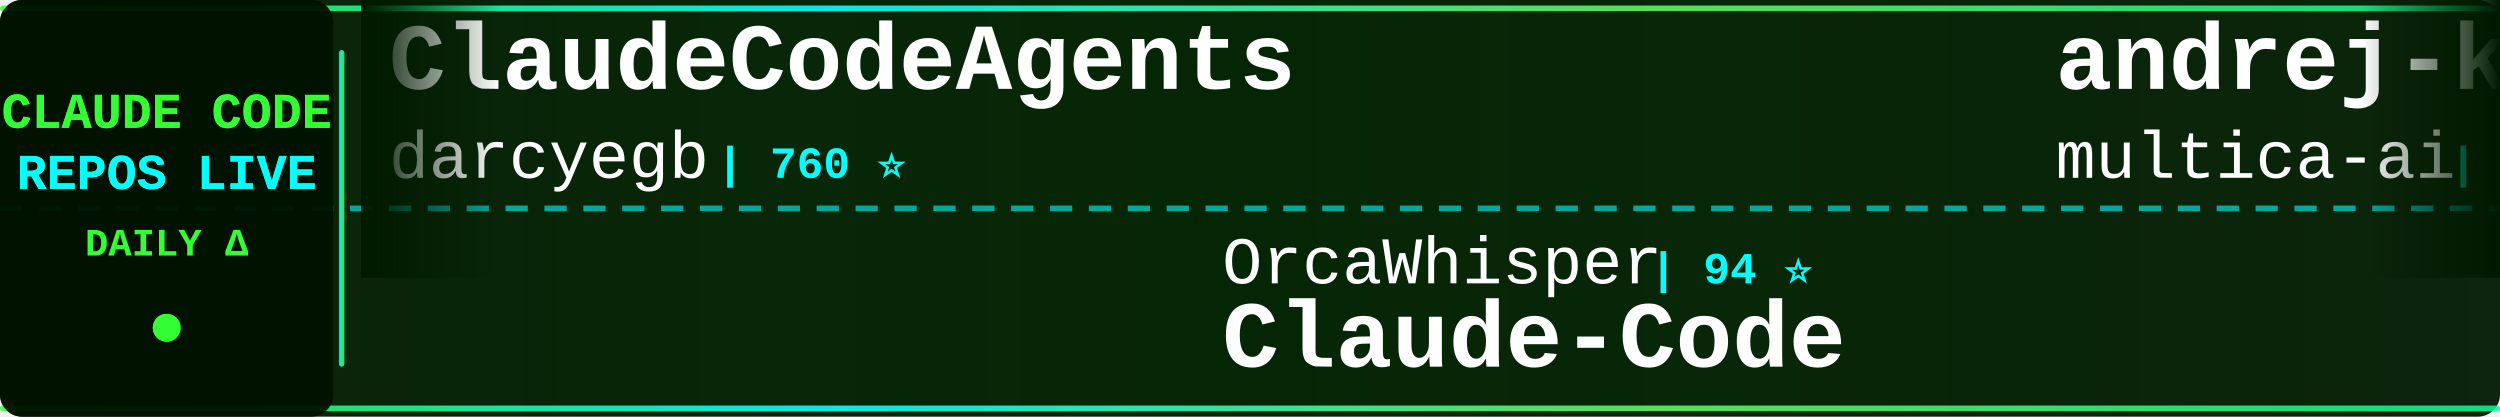
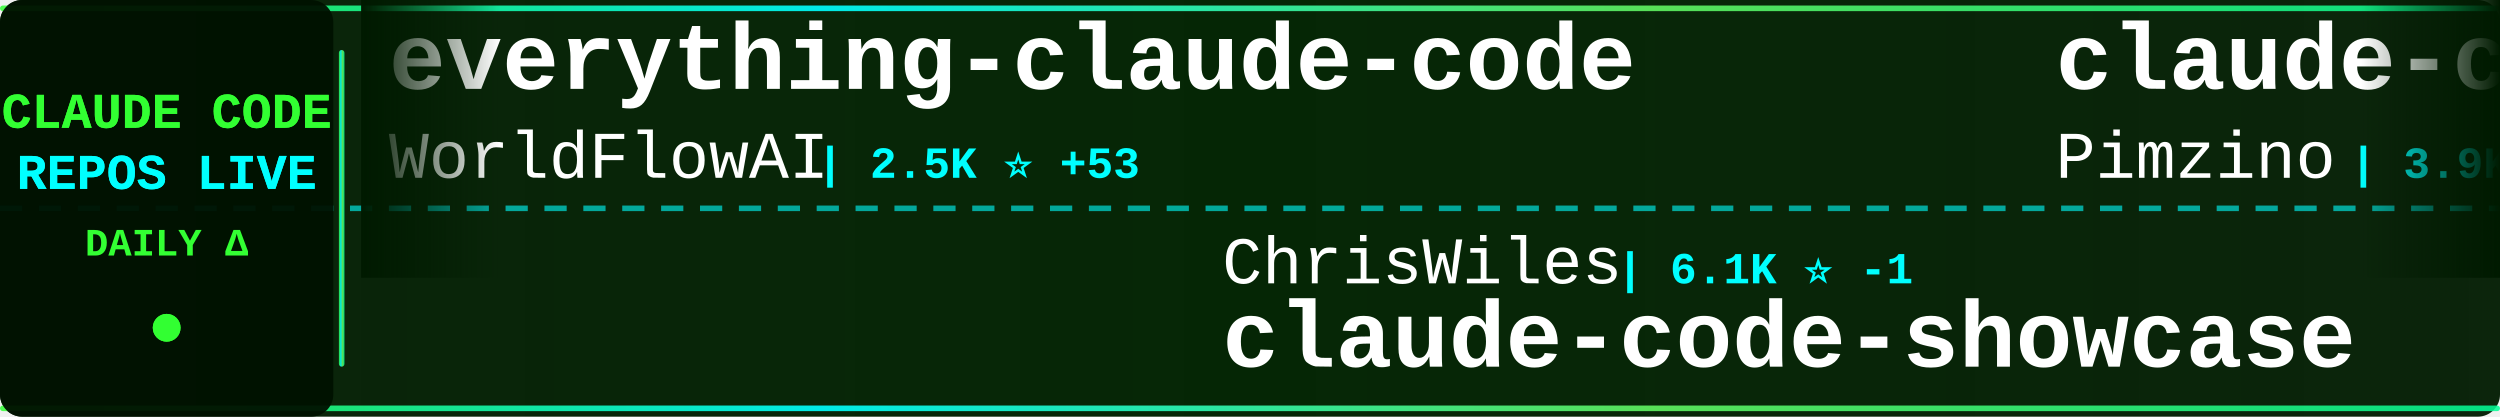
<svg xmlns="http://www.w3.org/2000/svg" width="900" height="150">
  <defs>
    <linearGradient id="tickerBg" x1="0%" y1="0%" x2="100%" y2="0%">
      <stop offset="0%" style="stop-color:#001a00;stop-opacity:0.95" />
      <stop offset="50%" style="stop-color:#002200;stop-opacity:0.98" />
      <stop offset="100%" style="stop-color:#001a00;stop-opacity:0.95" />
    </linearGradient>
    <linearGradient id="borderGrad" x1="0%" y1="0%" x2="100%" y2="0%">
      <stop offset="0%" style="stop-color:#33ff33;stop-opacity:0.85">
        <animate attributeName="stop-opacity" values="0.85;1;0.85" dur="2s" repeatCount="indefinite" />
      </stop>
      <stop offset="33%" style="stop-color:#00ffff;stop-opacity:0.9">
        <animate attributeName="stop-opacity" values="0.9;1;0.9" dur="2.2s" repeatCount="indefinite" />
      </stop>
      <stop offset="66%" style="stop-color:#66ff66;stop-opacity:0.85">
        <animate attributeName="stop-opacity" values="0.85;1;0.85" dur="1.8s" repeatCount="indefinite" />
      </stop>
      <stop offset="100%" style="stop-color:#00ff99;stop-opacity:0.85">
        <animate attributeName="stop-opacity" values="0.85;1;0.85" dur="2s" repeatCount="indefinite" />
      </stop>
    </linearGradient>
    <filter id="textGlow">
      <feGaussianBlur stdDeviation="0.1" result="coloredBlur" />
      <feMerge>
        <feMergeNode in="coloredBlur" />
        <feMergeNode in="SourceGraphic" />
      </feMerge>
    </filter>
    <filter id="metricGlow">
      <feGaussianBlur stdDeviation="0.2" result="coloredBlur" />
      <feMerge>
        <feMergeNode in="coloredBlur" />
        <feMergeNode in="SourceGraphic" />
      </feMerge>
    </filter>
    <linearGradient id="leftFade" x1="0%" y1="0%" x2="100%" y2="0%">
      <stop offset="0%" style="stop-color:#001a00;stop-opacity:1" />
      <stop offset="100%" style="stop-color:#001a00;stop-opacity:0" />
    </linearGradient>
    <linearGradient id="rightFade" x1="0%" y1="0%" x2="100%" y2="0%">
      <stop offset="0%" style="stop-color:#001a00;stop-opacity:0" />
      <stop offset="100%" style="stop-color:#001a00;stop-opacity:1" />
    </linearGradient>
  </defs>
  <rect width="900" height="150" fill="url(#tickerBg)" rx="8" />
  <rect x="0" y="2" width="900" height="2" fill="url(#borderGrad)" rx="1" />
  <rect x="0" y="146" width="900" height="2" fill="url(#borderGrad)" rx="1" />
  <line x1="0" y1="75" x2="900" y2="75" stroke="#00ffff" stroke-width="2" stroke-dasharray="8 6" opacity="0.6" />
  <rect x="0" y="0" width="120" height="150" fill="#001100" opacity="0.95" rx="8" />
  <text x="60" y="46" font-family="'Courier New', monospace" font-size="18" font-weight="bold" fill="#33ff33" text-anchor="middle" filter="url(#textGlow)">
    CLAUDE CODE
  </text>
  <text x="60" y="68" font-family="'Courier New', monospace" font-size="18" font-weight="bold" fill="#00ffff" text-anchor="middle" filter="url(#textGlow)">
    REPOS LIVE
  </text>
  <text x="60" y="92" font-family="'Courier New', monospace" font-size="14" font-weight="bold" fill="#33ff33" text-anchor="middle">
    DAILY Δ
  </text>
  <circle cx="60" cy="118" r="5" fill="#33ff33" filter="url(#metricGlow)">
    <animate attributeName="r" values="4;6;4" dur="1.5s" repeatCount="indefinite" />
    <animate attributeName="opacity" values="0.6;1;0.6" dur="1.5s" repeatCount="indefinite" />
  </circle>
  <rect x="122" y="18" width="2" height="114" fill="url(#borderGrad)" rx="1" />
  <clipPath id="tickerClip">
    <rect x="130" y="0" width="770" height="150" />
  </clipPath>
  <g clip-path="url(#tickerClip)">
    <g id="tickerItems">
      <animateTransform attributeName="transform" attributeType="XML" type="translate" from="0 0" to="-3000 0" dur="54s" repeatCount="indefinite" />
      <g transform="translate(0, 0)">
+         <text x="140" y="32" font-family="'Courier New', monospace" font-size="34" font-weight="bold" fill="#ffffff">everything-claude-code</text>
+         <text x="140" y="64" font-family="'Courier New', monospace" font-size="24" font-weight="normal" fill="#ffffff" opacity="1.0">WorldFlowAI</text>
+         <text x="294" y="64" font-family="'Courier New', monospace" font-size="16" font-weight="bold" fill="#00ffff"> | 2.5K ⭐ +53</text>
+       </g>
+       <g transform="translate(300, 0)">
+         <text x="140" y="102" font-family="'Courier New', monospace" font-size="24" font-weight="normal" fill="#ffffff" opacity="1.0">ChrisWiles</text>
+         <text x="282" y="102" font-family="'Courier New', monospace" font-size="16" font-weight="bold" fill="#00ffff"> | 6.1K ⭐ -1</text>
+         <text x="140" y="132" font-family="'Courier New', monospace" font-size="34" font-weight="bold" fill="#ffffff">claude-code-showcase</text>
+       </g>
+       <g transform="translate(600, 0)">
+         <text x="140" y="32" font-family="'Courier New', monospace" font-size="34" font-weight="bold" fill="#ffffff">claude-code-spec-workflo...</text>
+         <text x="140" y="64" font-family="'Courier New', monospace" font-size="24" font-weight="normal" fill="#ffffff" opacity="1.0">Pimzino</text>
+         <text x="246" y="64" font-family="'Courier New', monospace" font-size="16" font-weight="bold" fill="#00ffff"> | 3.9K ⭐</text>
+       </g>
+       <g transform="translate(900, 0)">
+         <text x="140" y="102" font-family="'Courier New', monospace" font-size="24" font-weight="normal" fill="#ffffff" opacity="1.0">AprilNEA</text>
+         <text x="258" y="102" font-family="'Courier New', monospace" font-size="16" font-weight="bold" fill="#00ffff"> | 392 ⭐</text>
+         <text x="140" y="132" font-family="'Courier New', monospace" font-size="34" font-weight="bold" fill="#ffffff">claude-code-source</text>
+       </g>
+       <g transform="translate(1200, 0)">
        <text x="140" y="32" font-family="'Courier New', monospace" font-size="34" font-weight="bold" fill="#ffffff">ClaudeCodeAgents</text>
        <text x="140" y="64" font-family="'Courier New', monospace" font-size="24" font-weight="normal" fill="#ffffff" opacity="1.0">darcyegb</text>
        <text x="258" y="64" font-family="'Courier New', monospace" font-size="16" font-weight="bold" fill="#00ffff"> | 760 ⭐</text>
      </g>
-       <g transform="translate(300, 0)">
-         <text x="140" y="102" font-family="'Courier New', monospace" font-size="24" font-weight="normal" fill="#ffffff" opacity="1.0">OrcaWhisper</text>
-         <text x="294" y="102" font-family="'Courier New', monospace" font-size="16" font-weight="bold" fill="#00ffff"> | 94 ⭐</text>
-         <text x="140" y="132" font-family="'Courier New', monospace" font-size="34" font-weight="bold" fill="#ffffff">Claude-Code</text>
-       </g>
-       <g transform="translate(600, 0)">
-         <text x="140" y="32" font-family="'Courier New', monospace" font-size="34" font-weight="bold" fill="#ffffff">andrej-karpathy-skills</text>
-         <text x="140" y="64" font-family="'Courier New', monospace" font-size="24" font-weight="normal" fill="#ffffff" opacity="1.0">multica-ai</text>
-         <text x="282" y="64" font-family="'Courier New', monospace" font-size="16" font-weight="bold" fill="#00ffff"> | 210.5K ⭐ +86</text>
-       </g>
-       <g transform="translate(900, 0)">
-         <text x="140" y="102" font-family="'Courier New', monospace" font-size="24" font-weight="normal" fill="#ffffff" opacity="1.0">Onewon</text>
-         <text x="234" y="102" font-family="'Courier New', monospace" font-size="16" font-weight="bold" fill="#00ffff"> | 181 ⭐</text>
-         <text x="140" y="132" font-family="'Courier New', monospace" font-size="34" font-weight="bold" fill="#ffffff">claude-code</text>
-       </g>
-       <g transform="translate(1200, 0)">
-         <text x="140" y="32" font-family="'Courier New', monospace" font-size="34" font-weight="bold" fill="#ffffff">claude_codex_bridge</text>
-         <text x="140" y="64" font-family="'Courier New', monospace" font-size="24" font-weight="normal" fill="#ffffff" opacity="1.0">SeemSeam</text>
-         <text x="258" y="64" font-family="'Courier New', monospace" font-size="16" font-weight="bold" fill="#00ffff"> | 3.5K ⭐ +2</text>
-       </g>
      <g transform="translate(1500, 0)">
-         <text x="140" y="102" font-family="'Courier New', monospace" font-size="24" font-weight="normal" fill="#ffffff" opacity="1.0">1rgs</text>
-         <text x="210" y="102" font-family="'Courier New', monospace" font-size="16" font-weight="bold" fill="#00ffff"> | 3.7K ⭐</text>
-         <text x="140" y="132" font-family="'Courier New', monospace" font-size="34" font-weight="bold" fill="#ffffff">claude-code-proxy</text>
+         <text x="140" y="102" font-family="'Courier New', monospace" font-size="24" font-weight="normal" fill="#ffffff" opacity="1.0">diet103</text>
+         <text x="246" y="102" font-family="'Courier New', monospace" font-size="16" font-weight="bold" fill="#00ffff"> | 10.0K ⭐</text>
+         <text x="140" y="132" font-family="'Courier New', monospace" font-size="34" font-weight="bold" fill="#ffffff">claude-code-infrastructu...</text>
      </g>
      <g transform="translate(1800, 0)">
-         <text x="140" y="32" font-family="'Courier New', monospace" font-size="34" font-weight="bold" fill="#ffffff">skills</text>
-         <text x="140" y="64" font-family="'Courier New', monospace" font-size="24" font-weight="normal" fill="#ffffff" opacity="1.0">anthropics</text>
-         <text x="282" y="64" font-family="'Courier New', monospace" font-size="16" font-weight="bold" fill="#00ffff"> | 174.7K ⭐ +126</text>
+         <text x="140" y="32" font-family="'Courier New', monospace" font-size="34" font-weight="bold" fill="#ffffff">claude-code</text>
+         <text x="140" y="64" font-family="'Courier New', monospace" font-size="24" font-weight="normal" fill="#ffffff" opacity="1.0">alex000kim</text>
+         <text x="282" y="64" font-family="'Courier New', monospace" font-size="16" font-weight="bold" fill="#00ffff"> | 233 ⭐</text>
      </g>
      <g transform="translate(2100, 0)">
-         <text x="140" y="102" font-family="'Courier New', monospace" font-size="24" font-weight="normal" fill="#ffffff" opacity="1.0">guanshan</text>
-         <text x="258" y="102" font-family="'Courier New', monospace" font-size="16" font-weight="bold" fill="#00ffff"> | 61 ⭐</text>
-         <text x="140" y="132" font-family="'Courier New', monospace" font-size="34" font-weight="bold" fill="#ffffff">ClaudeCode</text>
+         <text x="140" y="102" font-family="'Courier New', monospace" font-size="24" font-weight="normal" fill="#ffffff" opacity="1.0">Yuyz0112</text>
+         <text x="258" y="102" font-family="'Courier New', monospace" font-size="16" font-weight="bold" fill="#00ffff"> | 2.4K ⭐</text>
+         <text x="140" y="132" font-family="'Courier New', monospace" font-size="34" font-weight="bold" fill="#ffffff">claude-code-reverse</text>
      </g>
      <g transform="translate(2400, 0)">
-         <text x="140" y="32" font-family="'Courier New', monospace" font-size="34" font-weight="bold" fill="#ffffff">Claude-Code-Source-Study</text>
-         <text x="140" y="64" font-family="'Courier New', monospace" font-size="24" font-weight="normal" fill="#ffffff" opacity="1.0">luyao618</text>
-         <text x="258" y="64" font-family="'Courier New', monospace" font-size="16" font-weight="bold" fill="#00ffff"> | 1.7K ⭐ +1</text>
+         <text x="140" y="32" font-family="'Courier New', monospace" font-size="34" font-weight="bold" fill="#ffffff">claude-code-hooks-master...</text>
+         <text x="140" y="64" font-family="'Courier New', monospace" font-size="24" font-weight="normal" fill="#ffffff" opacity="1.0">disler</text>
+         <text x="234" y="64" font-family="'Courier New', monospace" font-size="16" font-weight="bold" fill="#00ffff"> | 3.9K ⭐ +1</text>
      </g>
      <g transform="translate(2700, 0)">
-         <text x="140" y="102" font-family="'Courier New', monospace" font-size="24" font-weight="normal" fill="#ffffff" opacity="1.0">Maciek-roboblog</text>
-         <text x="342" y="102" font-family="'Courier New', monospace" font-size="16" font-weight="bold" fill="#00ffff"> | 8.7K ⭐</text>
-         <text x="140" y="132" font-family="'Courier New', monospace" font-size="34" font-weight="bold" fill="#ffffff">Claude-Code-Usage-Monito...</text>
+         <text x="140" y="102" font-family="'Courier New', monospace" font-size="24" font-weight="normal" fill="#ffffff" opacity="1.0">anthropics</text>
+         <text x="282" y="102" font-family="'Courier New', monospace" font-size="16" font-weight="bold" fill="#00ffff"> | 970 ⭐</text>
+         <text x="140" y="132" font-family="'Courier New', monospace" font-size="34" font-weight="bold" fill="#ffffff">claude-code-base-action</text>
      </g>
      <g transform="translate(3000, 0)">
-         <text x="140" y="32" font-family="'Courier New', monospace" font-size="34" font-weight="bold" fill="#ffffff">ClaudeCodeAgents</text>
-         <text x="140" y="64" font-family="'Courier New', monospace" font-size="24" font-weight="normal" fill="#ffffff" opacity="1.0">darcyegb</text>
-         <text x="258" y="64" font-family="'Courier New', monospace" font-size="16" font-weight="bold" fill="#00ffff"> | 760 ⭐</text>
+         <text x="140" y="32" font-family="'Courier New', monospace" font-size="34" font-weight="bold" fill="#ffffff">everything-claude-code</text>
+         <text x="140" y="64" font-family="'Courier New', monospace" font-size="24" font-weight="normal" fill="#ffffff" opacity="1.0">WorldFlowAI</text>
+         <text x="294" y="64" font-family="'Courier New', monospace" font-size="16" font-weight="bold" fill="#00ffff"> | 2.5K ⭐ +53</text>
      </g>
      <g transform="translate(3300, 0)">
-         <text x="140" y="102" font-family="'Courier New', monospace" font-size="24" font-weight="normal" fill="#ffffff" opacity="1.0">OrcaWhisper</text>
-         <text x="294" y="102" font-family="'Courier New', monospace" font-size="16" font-weight="bold" fill="#00ffff"> | 94 ⭐</text>
-         <text x="140" y="132" font-family="'Courier New', monospace" font-size="34" font-weight="bold" fill="#ffffff">Claude-Code</text>
+         <text x="140" y="102" font-family="'Courier New', monospace" font-size="24" font-weight="normal" fill="#ffffff" opacity="1.0">ChrisWiles</text>
+         <text x="282" y="102" font-family="'Courier New', monospace" font-size="16" font-weight="bold" fill="#00ffff"> | 6.1K ⭐ -1</text>
+         <text x="140" y="132" font-family="'Courier New', monospace" font-size="34" font-weight="bold" fill="#ffffff">claude-code-showcase</text>
      </g>
      <g transform="translate(3600, 0)">
-         <text x="140" y="32" font-family="'Courier New', monospace" font-size="34" font-weight="bold" fill="#ffffff">andrej-karpathy-skills</text>
-         <text x="140" y="64" font-family="'Courier New', monospace" font-size="24" font-weight="normal" fill="#ffffff" opacity="1.0">multica-ai</text>
-         <text x="282" y="64" font-family="'Courier New', monospace" font-size="16" font-weight="bold" fill="#00ffff"> | 210.5K ⭐ +86</text>
+         <text x="140" y="32" font-family="'Courier New', monospace" font-size="34" font-weight="bold" fill="#ffffff">claude-code-spec-workflo...</text>
+         <text x="140" y="64" font-family="'Courier New', monospace" font-size="24" font-weight="normal" fill="#ffffff" opacity="1.0">Pimzino</text>
+         <text x="246" y="64" font-family="'Courier New', monospace" font-size="16" font-weight="bold" fill="#00ffff"> | 3.9K ⭐</text>
      </g>
      <g transform="translate(3900, 0)">
-         <text x="140" y="102" font-family="'Courier New', monospace" font-size="24" font-weight="normal" fill="#ffffff" opacity="1.0">Onewon</text>
-         <text x="234" y="102" font-family="'Courier New', monospace" font-size="16" font-weight="bold" fill="#00ffff"> | 181 ⭐</text>
-         <text x="140" y="132" font-family="'Courier New', monospace" font-size="34" font-weight="bold" fill="#ffffff">claude-code</text>
+         <text x="140" y="102" font-family="'Courier New', monospace" font-size="24" font-weight="normal" fill="#ffffff" opacity="1.0">AprilNEA</text>
+         <text x="258" y="102" font-family="'Courier New', monospace" font-size="16" font-weight="bold" fill="#00ffff"> | 392 ⭐</text>
+         <text x="140" y="132" font-family="'Courier New', monospace" font-size="34" font-weight="bold" fill="#ffffff">claude-code-source</text>
      </g>
    </g>
  </g>
  <rect x="130" y="0" width="50" height="100" fill="url(#leftFade)" />
  <rect x="850" y="0" width="50" height="100" fill="url(#rightFade)" />
</svg>
